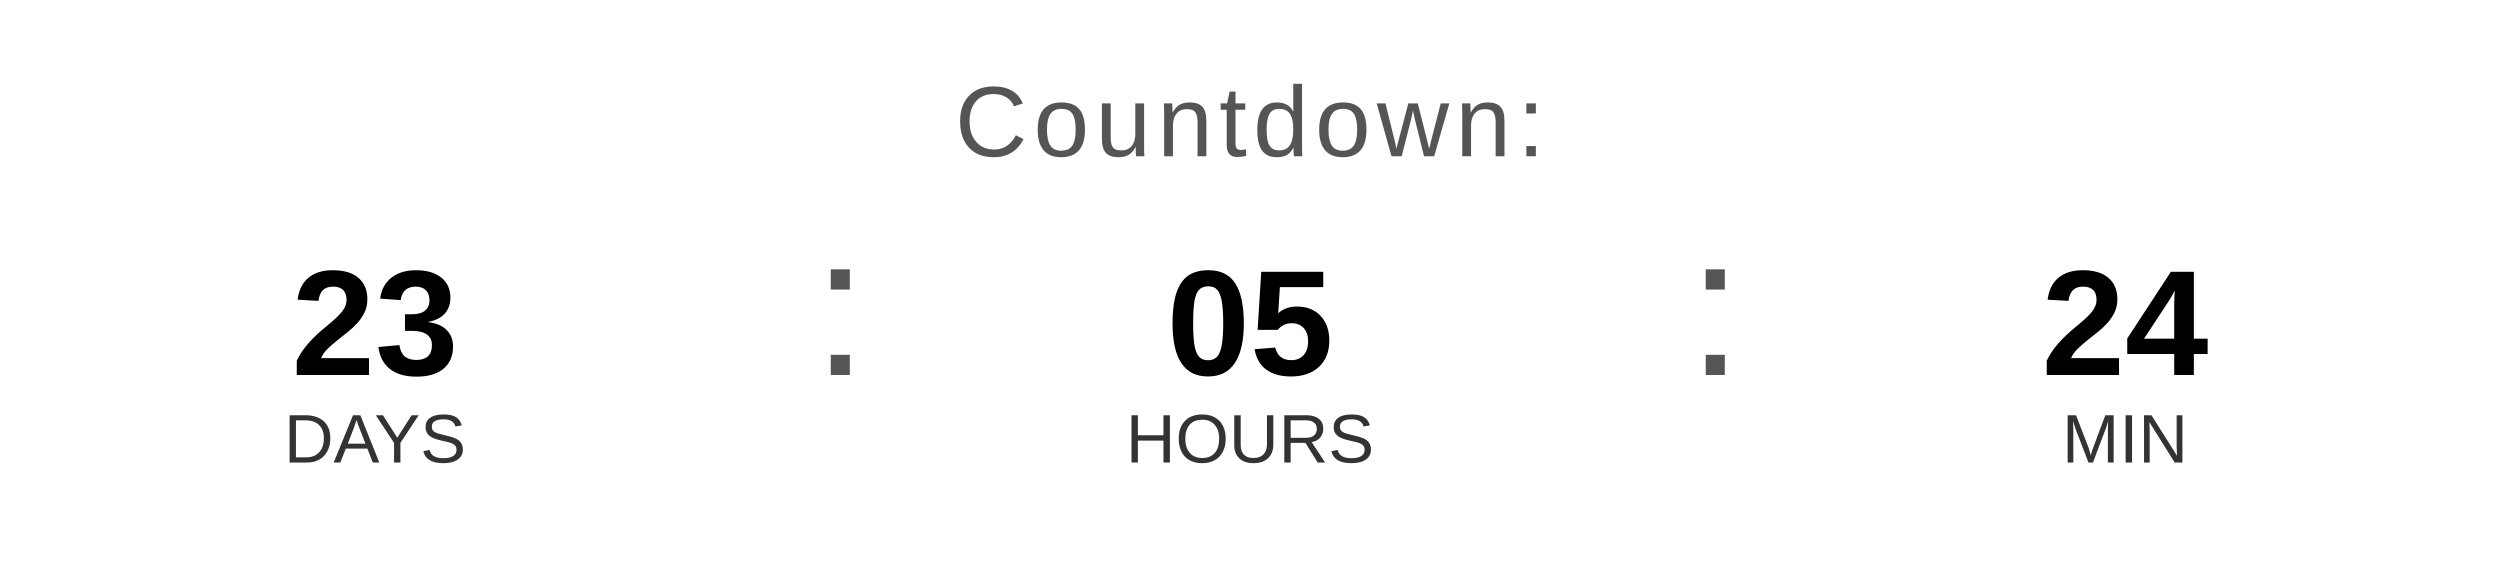
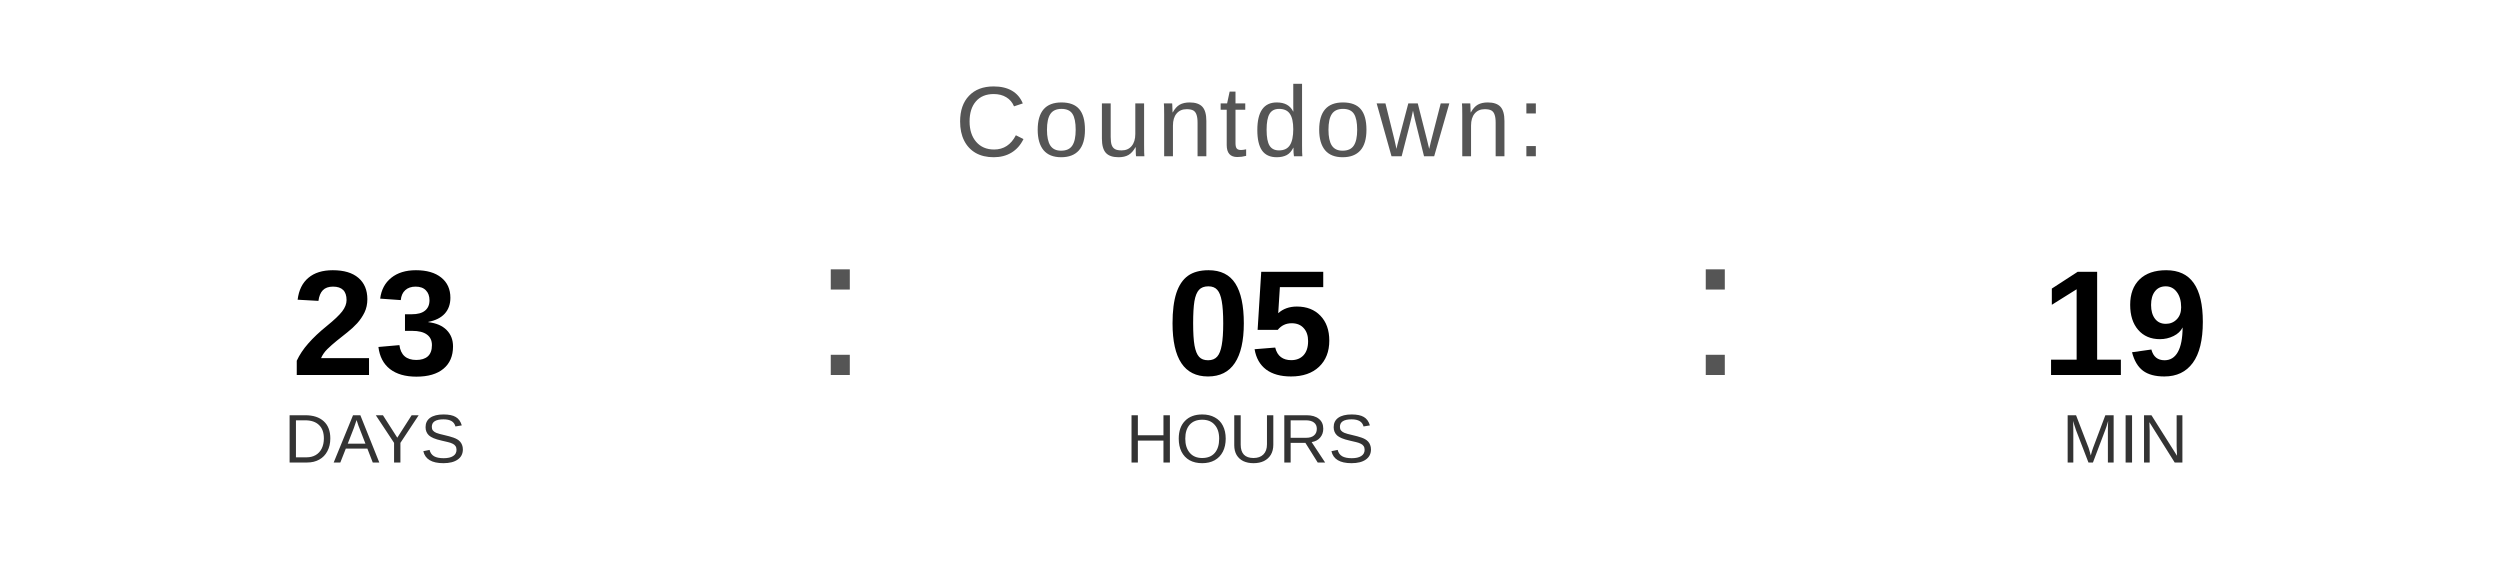
<svg xmlns="http://www.w3.org/2000/svg" width="400" height="90" viewBox="0 0 400 90">
  <text x="200" y="25" font-family="Arial, Helvetica, sans-serif" font-size="16" fill="#555555" text-anchor="middle" letter-spacing="1">
    Countdown:
  </text>
  <text x="60" y="60" font-family="Arial, Helvetica, sans-serif" font-size="24" font-weight="bold" fill="#000000" text-anchor="middle">23</text>
  <text x="60" y="74" font-family="Arial, Helvetica, sans-serif" font-size="11" fill="#333333" text-anchor="middle">DAYS</text>
  <text x="130" y="60" font-family="Arial, sans-serif" font-size="32" fill="#555555">:</text>
  <text x="200" y="60" font-family="Arial, Helvetica, sans-serif" font-size="24" font-weight="bold" fill="#000000" text-anchor="middle">05</text>
  <text x="200" y="74" font-family="Arial, Helvetica, sans-serif" font-size="11" fill="#333333" text-anchor="middle">HOURS</text>
  <text x="270" y="60" font-family="Arial, sans-serif" font-size="32" fill="#555555">:</text>
-   <text x="340" y="60" font-family="Arial, Helvetica, sans-serif" font-size="24" font-weight="bold" fill="#000000" text-anchor="middle">24</text>
+   <text x="340" y="60" font-family="Arial, Helvetica, sans-serif" font-size="24" font-weight="bold" fill="#000000" text-anchor="middle">19</text>
  <text x="340" y="74" font-family="Arial, Helvetica, sans-serif" font-size="11" fill="#333333" text-anchor="middle">MIN</text>
</svg>
